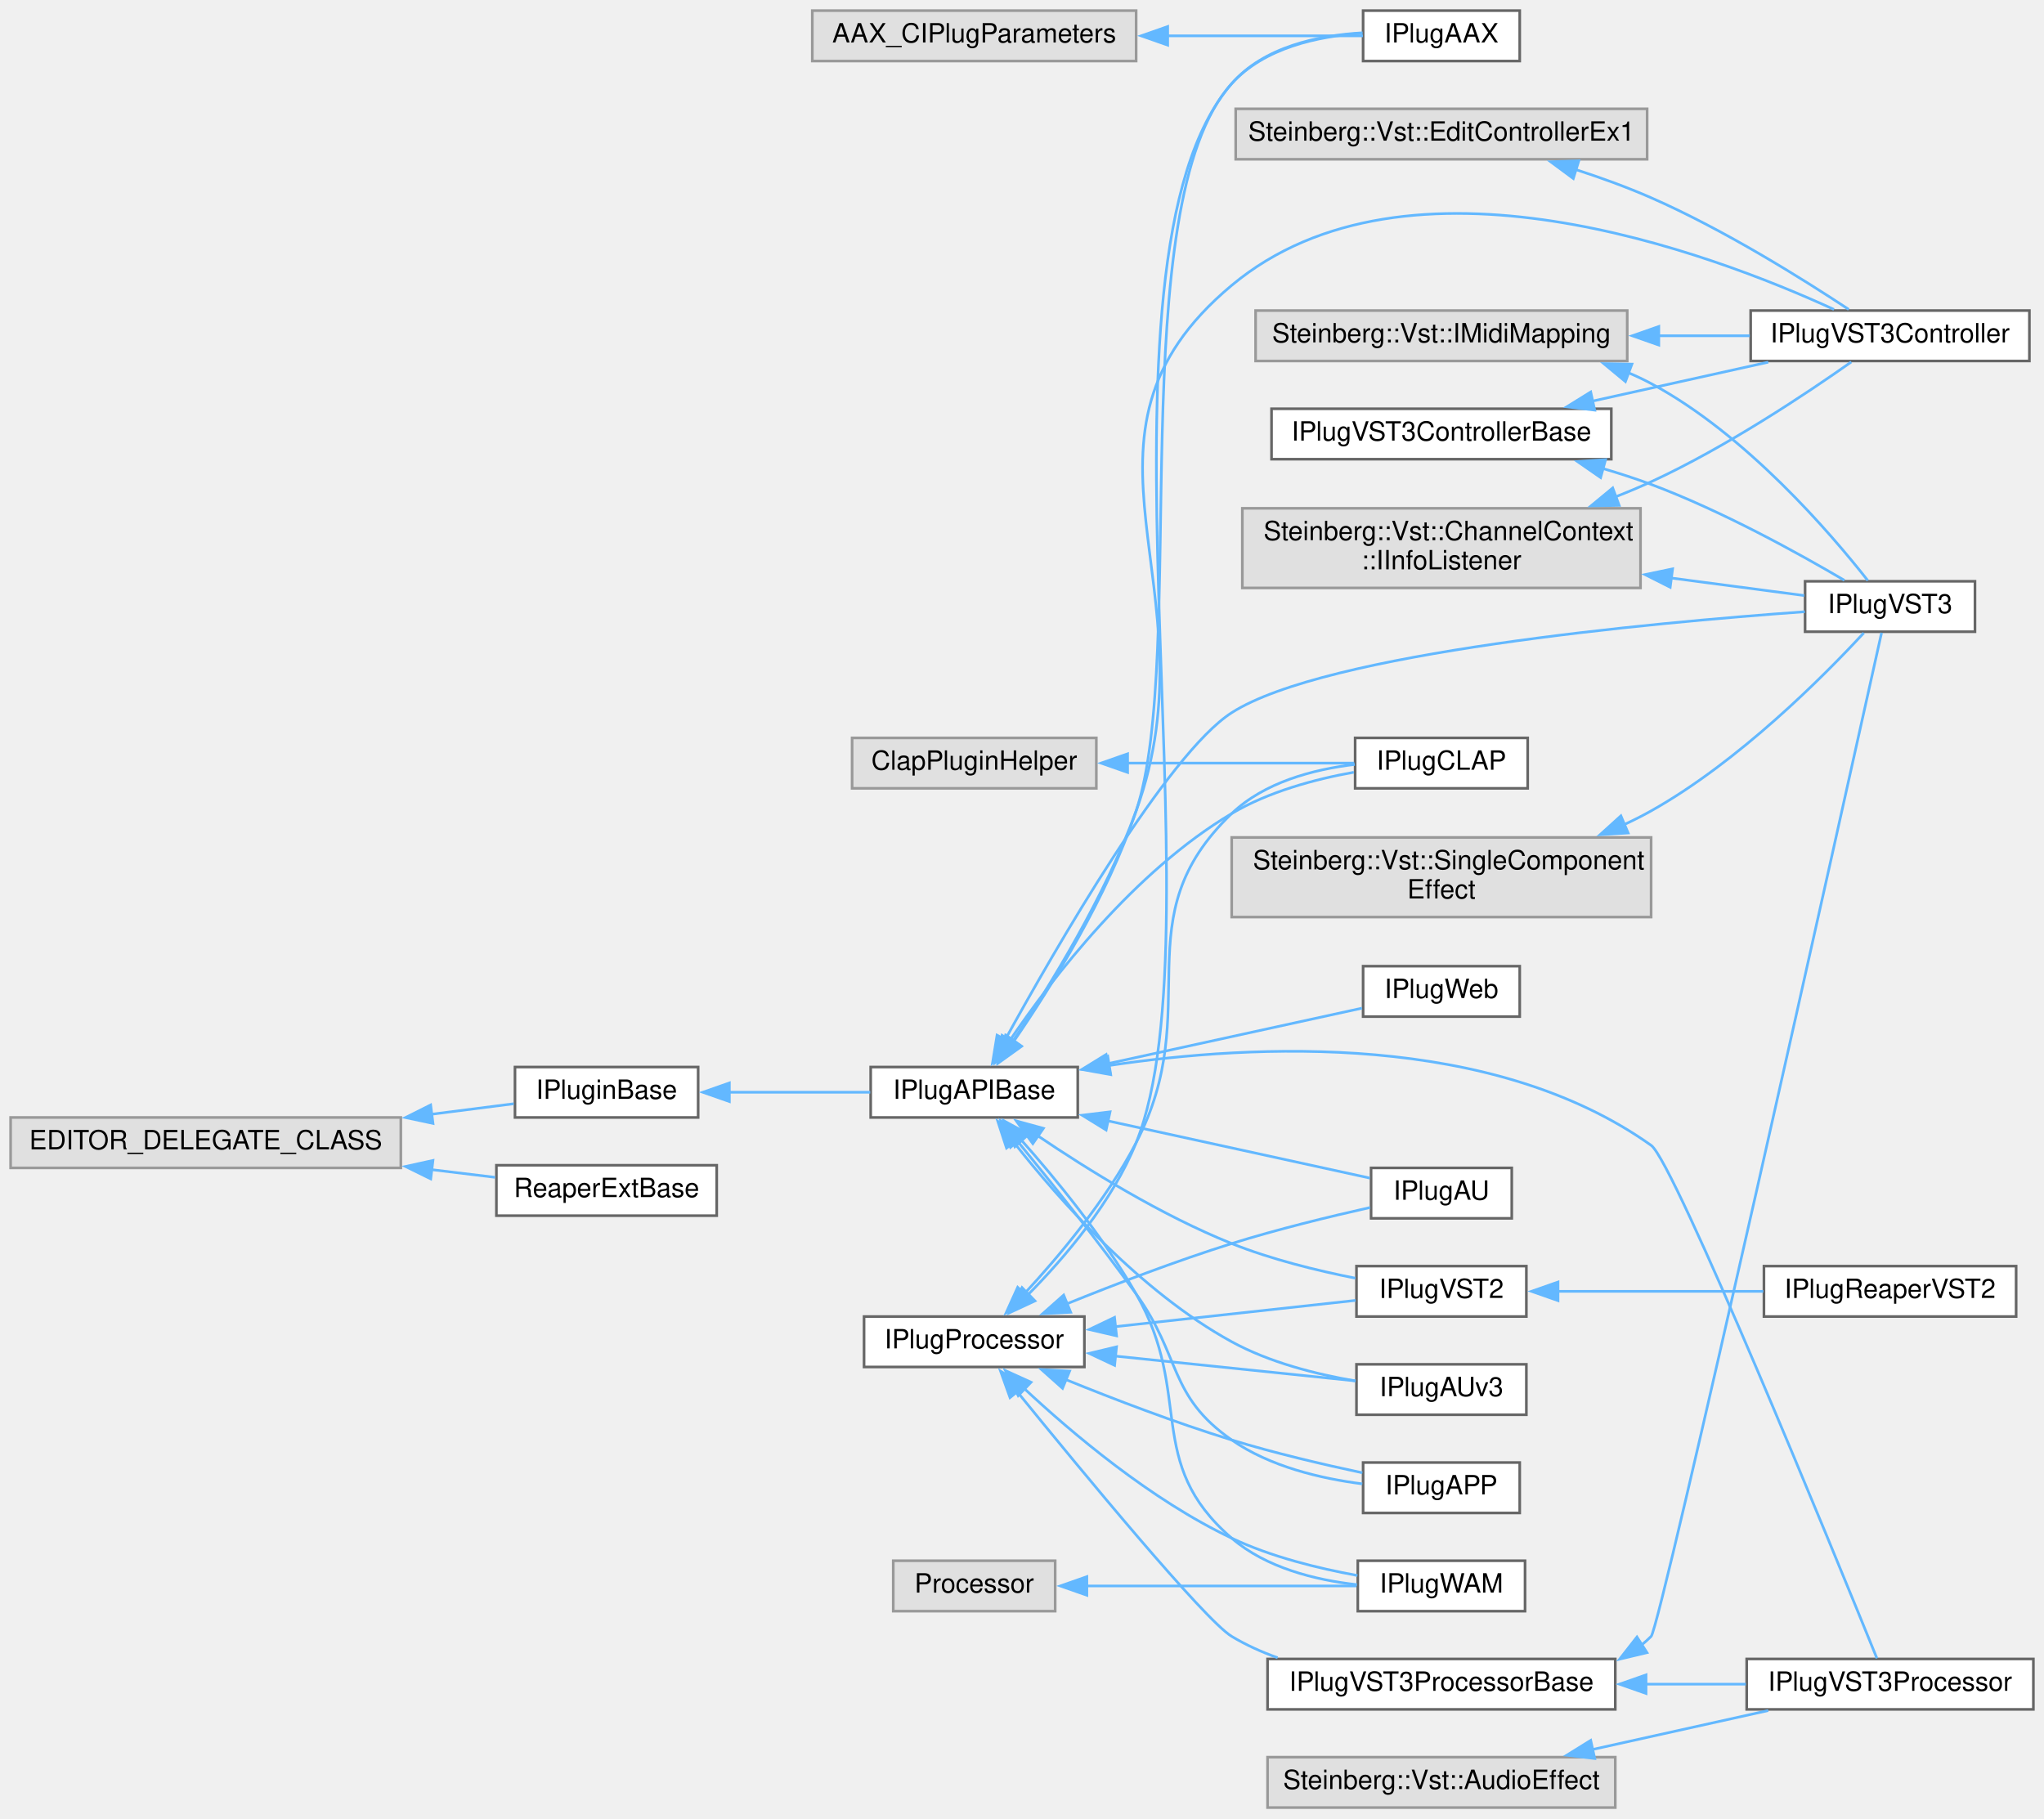
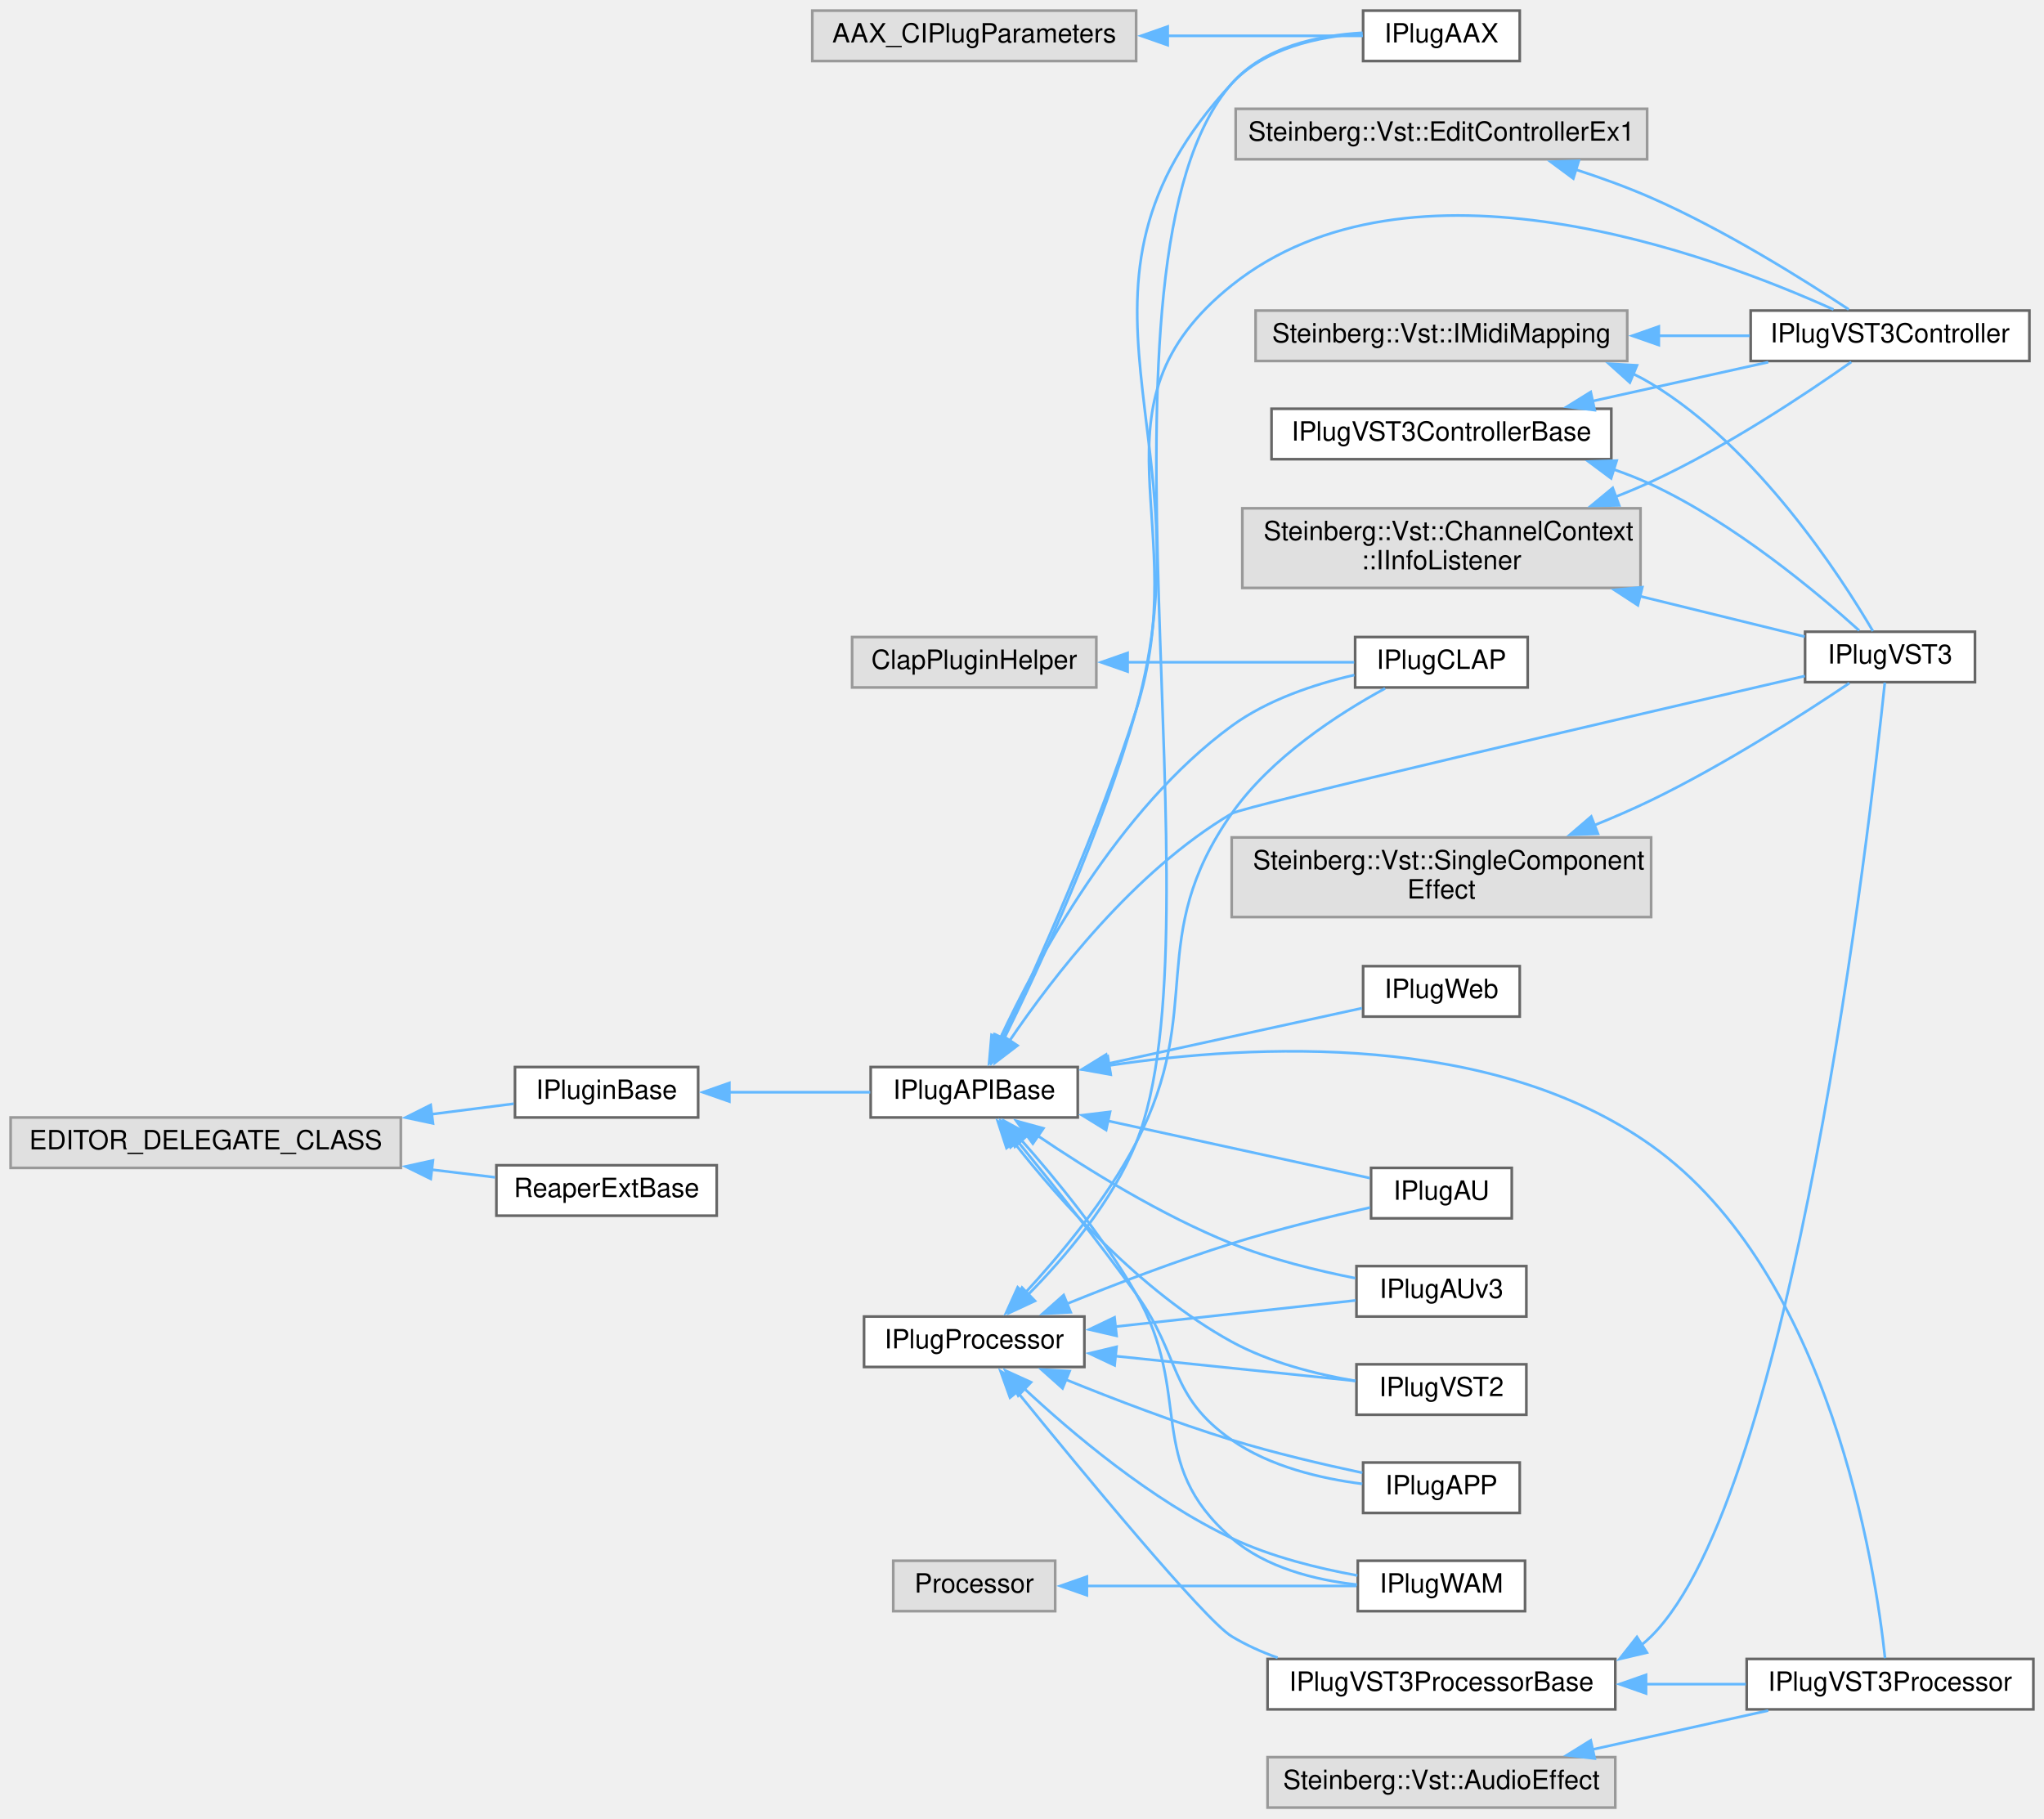
<svg xmlns="http://www.w3.org/2000/svg" xmlns:xlink="http://www.w3.org/1999/xlink" width="770pt" height="685pt" viewBox="0.00 0.00 770.00 685.00">
  <g id="graph0" class="graph" transform="scale(1 1) rotate(0) translate(4 681)">
    <g id="node1" class="node">
      <g id="a_node1">
        <a xlink:title=" ">
          <polygon fill="#e0e0e0" stroke="#999999" points="424,-677 302,-677 302,-658 424,-658 424,-677" />
          <text text-anchor="middle" x="363" y="-665" font-family="Helvetica,sans-Serif" font-size="10.00">AAX_CIPlugParameters</text>
        </a>
      </g>
    </g>
    <g id="node2" class="node">
      <g id="a_node2">
        <a xlink:href="class_i_plug_a_a_x.html" target="_top" xlink:title="AAX API base class for an IPlug plug-in.">
          <polygon fill="white" stroke="#666666" points="568.5,-677 509.5,-677 509.5,-658 568.5,-658 568.5,-677" />
          <text text-anchor="middle" x="539" y="-665" font-family="Helvetica,sans-Serif" font-size="10.00">IPlugAAX</text>
        </a>
      </g>
    </g>
    <g id="edge1" class="edge">
      <path fill="none" stroke="#63b8ff" d="M435.71,-667.5C461.61,-667.5 489.38,-667.5 509.44,-667.5" />
      <polygon fill="#63b8ff" stroke="#63b8ff" points="435.88,-664 425.88,-667.5 435.88,-671 435.88,-664" />
    </g>
    <g id="node3" class="node">
      <g id="a_node3">
        <a xlink:title=" ">
          <polygon fill="#e0e0e0" stroke="#999999" points="604.5,-19 473.5,-19 473.5,0 604.5,0 604.5,-19" />
          <text text-anchor="middle" x="539" y="-7" font-family="Helvetica,sans-Serif" font-size="10.00">Steinberg::Vst::AudioEffect</text>
        </a>
      </g>
    </g>
    <g id="node4" class="node">
      <g id="a_node4">
        <a xlink:href="class_i_plug_v_s_t3_processor.html" target="_top" xlink:title="VST3 Processor API-base class for a distributed IPlug VST3 plug-in.">
          <polygon fill="white" stroke="#666666" points="762,-56 654,-56 654,-37 762,-37 762,-56" />
          <text text-anchor="middle" x="708" y="-44" font-family="Helvetica,sans-Serif" font-size="10.00">IPlugVST3Processor</text>
        </a>
      </g>
    </g>
    <g id="edge2" class="edge">
      <path fill="none" stroke="#63b8ff" d="M595.75,-21.85C617.33,-26.63 641.7,-32.03 662.12,-36.56" />
      <polygon fill="#63b8ff" stroke="#63b8ff" points="596.75,-18.49 586.23,-19.74 595.24,-25.32 596.75,-18.49" />
    </g>
    <g id="node5" class="node">
      <g id="a_node5">
        <a xlink:title=" ">
-           <polygon fill="#e0e0e0" stroke="#999999" points="409,-403 317,-403 317,-384 409,-384 409,-403" />
-           <text text-anchor="middle" x="363" y="-391" font-family="Helvetica,sans-Serif" font-size="10.00">ClapPluginHelper</text>
+           <polygon fill="#e0e0e0" stroke="#999999" points="409,-441 317,-441 317,-422 409,-422 409,-441" />
+           <text text-anchor="middle" x="363" y="-429" font-family="Helvetica,sans-Serif" font-size="10.00">ClapPluginHelper</text>
        </a>
      </g>
    </g>
    <g id="node6" class="node">
      <g id="a_node6">
        <a xlink:href="class_i_plug_c_l_a_p.html" target="_top" xlink:title="CLAP API base class for an IPlug plug-in.">
-           <polygon fill="white" stroke="#666666" points="571.5,-403 506.5,-403 506.5,-384 571.5,-384 571.5,-403" />
-           <text text-anchor="middle" x="539" y="-391" font-family="Helvetica,sans-Serif" font-size="10.00">IPlugCLAP</text>
+           <polygon fill="white" stroke="#666666" points="571.5,-441 506.5,-441 506.5,-422 571.5,-422 571.5,-441" />
+           <text text-anchor="middle" x="539" y="-429" font-family="Helvetica,sans-Serif" font-size="10.00">IPlugCLAP</text>
        </a>
      </g>
    </g>
    <g id="edge3" class="edge">
-       <path fill="none" stroke="#63b8ff" d="M420.66,-393.5C449.02,-393.5 482.28,-393.5 506.14,-393.5" />
-       <polygon fill="#63b8ff" stroke="#63b8ff" points="420.78,-390 410.78,-393.5 420.78,-397 420.78,-390" />
+       <path fill="none" stroke="#63b8ff" d="M420.66,-431.5C449.02,-431.5 482.28,-431.5 506.14,-431.5" />
+       <polygon fill="#63b8ff" stroke="#63b8ff" points="420.78,-428 410.78,-431.5 420.78,-435 420.78,-428" />
    </g>
    <g id="node7" class="node">
      <g id="a_node7">
        <a xlink:title=" ">
          <polygon fill="#e0e0e0" stroke="#999999" points="616.5,-640 461.5,-640 461.5,-621 616.5,-621 616.5,-640" />
          <text text-anchor="middle" x="539" y="-628" font-family="Helvetica,sans-Serif" font-size="10.00">Steinberg::Vst::EditControllerEx1</text>
        </a>
      </g>
    </g>
    <g id="node8" class="node">
      <g id="a_node8">
        <a xlink:href="class_i_plug_v_s_t3_controller.html" target="_top" xlink:title="VST3 Controller API-base class for a distributed IPlug VST3 plug-in.">
          <polygon fill="white" stroke="#666666" points="760.5,-564 655.5,-564 655.5,-545 760.5,-545 760.5,-564" />
          <text text-anchor="middle" x="708" y="-552" font-family="Helvetica,sans-Serif" font-size="10.00">IPlugVST3Controller</text>
        </a>
      </g>
    </g>
    <g id="edge4" class="edge">
      <path fill="none" stroke="#63b8ff" d="M589.42,-617.18C599.04,-614.06 608.95,-610.47 618,-606.5 645.53,-594.42 675.26,-575.8 692.44,-564.43" />
      <polygon fill="#63b8ff" stroke="#63b8ff" points="588.68,-613.74 580.17,-620.05 590.76,-620.43 588.68,-613.74" />
    </g>
    <g id="node9" class="node">
      <g id="a_node9">
        <a xlink:title=" ">
          <polygon fill="#e0e0e0" stroke="#999999" points="147,-260 0,-260 0,-241 147,-241 147,-260" />
          <text text-anchor="middle" x="73.5" y="-248" font-family="Helvetica,sans-Serif" font-size="10.00">EDITOR_DELEGATE_CLASS</text>
        </a>
      </g>
    </g>
    <g id="node10" class="node">
      <g id="a_node10">
        <a xlink:href="class_i_plugin_base.html" target="_top" xlink:title="Base class that contains plug-in info and state manipulation methods.">
          <polygon fill="white" stroke="#666666" points="259,-279 190,-279 190,-260 259,-260 259,-279" />
          <text text-anchor="middle" x="224.5" y="-267" font-family="Helvetica,sans-Serif" font-size="10.00">IPluginBase</text>
        </a>
      </g>
    </g>
    <g id="edge5" class="edge">
      <path fill="none" stroke="#63b8ff" d="M158.66,-261.23C169.55,-262.62 180.15,-263.97 189.53,-265.17" />
      <polygon fill="#63b8ff" stroke="#63b8ff" points="159.12,-257.76 148.76,-259.97 158.23,-264.71 159.12,-257.76" />
    </g>
-     <g id="node20" class="node">
-       <g id="a_node20">
+     <g id="node19" class="node">
+       <g id="a_node19">
        <a xlink:href="class_reaper_ext_base.html" target="_top" xlink:title="Reaper extension base class interface.">
          <polygon fill="white" stroke="#666666" points="266,-242 183,-242 183,-223 266,-223 266,-242" />
          <text text-anchor="middle" x="224.5" y="-230" font-family="Helvetica,sans-Serif" font-size="10.00">ReaperExtBase</text>
        </a>
      </g>
    </g>
-     <g id="edge19" class="edge">
+     <g id="edge18" class="edge">
      <path fill="none" stroke="#63b8ff" d="M158.59,-240.34C166.86,-239.34 174.97,-238.36 182.5,-237.45" />
      <polygon fill="#63b8ff" stroke="#63b8ff" points="158.26,-236.86 148.76,-241.53 159.1,-243.8 158.26,-236.86" />
    </g>
    <g id="node11" class="node">
      <g id="a_node11">
        <a xlink:href="class_i_plug_a_p_i_base.html" target="_top" xlink:title="The base class of an IPlug plug-in, which interacts with the different plug-in APIs.">
          <polygon fill="white" stroke="#666666" points="402,-279 324,-279 324,-260 402,-260 402,-279" />
          <text text-anchor="middle" x="363" y="-267" font-family="Helvetica,sans-Serif" font-size="10.00">IPlugAPIBase</text>
        </a>
      </g>
    </g>
    <g id="edge6" class="edge">
      <path fill="none" stroke="#63b8ff" d="M270.73,-269.5C287.94,-269.5 307.35,-269.5 323.83,-269.5" />
      <polygon fill="#63b8ff" stroke="#63b8ff" points="270.76,-266 260.76,-269.5 270.76,-273 270.76,-266" />
    </g>
    <g id="edge7" class="edge">
-       <path fill="none" stroke="#63b8ff" d="M377.98,-288.82C392.04,-309.28 413.14,-343.05 424,-375.5 443.48,-433.74 418.71,-604.04 460,-649.5 472.24,-662.98 492.38,-667.37 509.13,-668.46" />
-       <polygon fill="#63b8ff" stroke="#63b8ff" points="380.85,-286.81 372.24,-280.64 375.13,-290.84 380.85,-286.81" />
-     </g>
-     <g id="edge16" class="edge">
-       <path fill="none" stroke="#63b8ff" d="M413.74,-279.57C468.93,-287.82 558.09,-292.1 618,-249.5 626.68,-243.33 686.97,-95.86 703.06,-56.23" />
+       <path fill="none" stroke="#63b8ff" d="M374.18,-289.51C387.64,-316.82 411.15,-367.63 424,-413.5 452.62,-515.67 387.86,-571.7 460,-649.5 472.38,-662.85 492.51,-667.25 509.22,-668.36" />
+       <polygon fill="#63b8ff" stroke="#63b8ff" points="377.37,-288.06 369.76,-280.68 371.1,-291.19 377.37,-288.06" />
+     </g>
+     <g id="edge15" class="edge">
+       <path fill="none" stroke="#63b8ff" d="M413.74,-279.57C468.93,-287.82 558.09,-292.1 618,-249.5 685.74,-201.33 702.53,-89.93 706.12,-56.29" />
      <polygon fill="#63b8ff" stroke="#63b8ff" points="414.42,-276.14 403.99,-278.01 413.31,-283.05 414.42,-276.14" />
    </g>
    <g id="edge11" class="edge">
-       <path fill="none" stroke="#63b8ff" d="M376.28,-288.81C392.5,-312.68 423.34,-352.8 460,-374.5 473.91,-382.74 491.23,-387.41 506.01,-390.06" />
-       <polygon fill="#63b8ff" stroke="#63b8ff" points="379.33,-287.07 370.9,-280.65 373.49,-290.93 379.33,-287.07" />
-     </g>
-     <g id="edge15" class="edge">
-       <path fill="none" stroke="#63b8ff" d="M377.66,-288.93C391.46,-309.48 412.35,-343.33 424,-375.5 454.46,-459.6 391.33,-516.19 460,-573.5 526.37,-628.89 640.79,-585.59 686.89,-564.42" />
-       <polygon fill="#63b8ff" stroke="#63b8ff" points="380.58,-286.99 372.04,-280.72 374.8,-290.95 380.58,-286.99" />
+       <path fill="none" stroke="#63b8ff" d="M372.71,-289.64C386.73,-319.73 417.14,-376.2 460,-407.5 473.5,-417.36 491.13,-423.23 506.21,-426.69" />
+       <polygon fill="#63b8ff" stroke="#63b8ff" points="375.91,-288.24 368.62,-280.56 369.53,-291.11 375.91,-288.24" />
+     </g>
+     <g id="edge14" class="edge">
+       <path fill="none" stroke="#63b8ff" d="M373.71,-289.65C386.64,-317.12 409.56,-368.11 424,-413.5 446.1,-482.96 403.08,-527.97 460,-573.5 527.34,-627.37 640.71,-585.2 686.7,-564.39" />
+       <polygon fill="#63b8ff" stroke="#63b8ff" points="376.94,-288.29 369.48,-280.77 370.62,-291.3 376.94,-288.29" />
    </g>
    <g id="node12" class="node">
      <g id="a_node12">
        <a xlink:href="class_i_plug_a_p_p.html" target="_top" xlink:title="Standalone application base class for an IPlug plug-in.">
          <polygon fill="white" stroke="#666666" points="568.5,-130 509.5,-130 509.5,-111 568.5,-111 568.5,-130" />
          <text text-anchor="middle" x="539" y="-118" font-family="Helvetica,sans-Serif" font-size="10.00">IPlugAPP</text>
        </a>
      </g>
    </g>
    <g id="edge8" class="edge">
      <path fill="none" stroke="#63b8ff" d="M379.35,-251.01C391.76,-235.84 409.5,-213.65 424,-193.5 441.07,-169.79 436.04,-155.21 460,-138.5 474.36,-128.48 493.48,-123.97 509.2,-121.96" />
      <polygon fill="#63b8ff" stroke="#63b8ff" points="376.67,-248.76 373.01,-258.71 382.07,-253.21 376.67,-248.76" />
    </g>
    <g id="node13" class="node">
      <g id="a_node13">
        <a xlink:href="class_i_plug_a_u.html" target="_top" xlink:title="AudioUnit v2 API base class for an IPlug plug-in.">
          <polygon fill="white" stroke="#666666" points="565.5,-241 512.5,-241 512.5,-222 565.5,-222 565.5,-241" />
          <text text-anchor="middle" x="539" y="-229" font-family="Helvetica,sans-Serif" font-size="10.00">IPlugAU</text>
        </a>
      </g>
    </g>
    <g id="edge9" class="edge">
      <path fill="none" stroke="#63b8ff" d="M413.16,-258.76C445.3,-251.75 486,-242.86 512.02,-237.17" />
      <polygon fill="#63b8ff" stroke="#63b8ff" points="412.69,-255.28 403.66,-260.84 414.18,-262.12 412.69,-255.28" />
    </g>
    <g id="node14" class="node">
      <g id="a_node14">
        <a xlink:href="class_i_plug_a_uv3.html" target="_top" xlink:title="AudioUnit v3 API base class for an IPlug plug-in.">
-           <polygon fill="white" stroke="#666666" points="571,-167 507,-167 507,-148 571,-148 571,-167" />
-           <text text-anchor="middle" x="539" y="-155" font-family="Helvetica,sans-Serif" font-size="10.00">IPlugAUv3</text>
+           <polygon fill="white" stroke="#666666" points="571,-204 507,-204 507,-185 571,-185 571,-204" />
+           <text text-anchor="middle" x="539" y="-192" font-family="Helvetica,sans-Serif" font-size="10.00">IPlugAUv3</text>
        </a>
      </g>
    </g>
    <g id="edge10" class="edge">
-       <path fill="none" stroke="#63b8ff" d="M377.94,-250.62C394.9,-229.06 425.56,-194.35 460,-175.5 474.26,-167.69 491.78,-163.26 506.6,-160.75" />
-       <polygon fill="#63b8ff" stroke="#63b8ff" points="375.17,-248.48 371.88,-258.55 380.73,-252.73 375.17,-248.48" />
+       <path fill="none" stroke="#63b8ff" d="M386.82,-253.19C405.64,-240.44 433.46,-223.14 460,-212.5 474.83,-206.55 492.08,-202.32 506.58,-199.45" />
+       <polygon fill="#63b8ff" stroke="#63b8ff" points="385.08,-250.14 378.85,-258.7 389.06,-255.9 385.08,-250.14" />
    </g>
    <g id="node15" class="node">
      <g id="a_node15">
        <a xlink:href="class_i_plug_v_s_t2.html" target="_top" xlink:title="VST2.4 API base class for an IPlug plug-in.">
-           <polygon fill="white" stroke="#666666" points="571,-204 507,-204 507,-185 571,-185 571,-204" />
-           <text text-anchor="middle" x="539" y="-192" font-family="Helvetica,sans-Serif" font-size="10.00">IPlugVST2</text>
+           <polygon fill="white" stroke="#666666" points="571,-167 507,-167 507,-148 571,-148 571,-167" />
+           <text text-anchor="middle" x="539" y="-155" font-family="Helvetica,sans-Serif" font-size="10.00">IPlugVST2</text>
        </a>
      </g>
    </g>
    <g id="edge12" class="edge">
-       <path fill="none" stroke="#63b8ff" d="M386.82,-253.19C405.64,-240.44 433.46,-223.14 460,-212.5 474.83,-206.55 492.08,-202.32 506.58,-199.45" />
-       <polygon fill="#63b8ff" stroke="#63b8ff" points="385.08,-250.14 378.85,-258.7 389.06,-255.9 385.08,-250.14" />
+       <path fill="none" stroke="#63b8ff" d="M377.94,-250.62C394.9,-229.06 425.56,-194.35 460,-175.5 474.26,-167.69 491.78,-163.26 506.6,-160.75" />
+       <polygon fill="#63b8ff" stroke="#63b8ff" points="375.17,-248.48 371.88,-258.55 380.73,-252.73 375.17,-248.48" />
+     </g>
+     <g id="node16" class="node">
+       <g id="a_node16">
+         <a xlink:href="class_i_plug_v_s_t3.html" target="_top" xlink:title="VST3 base class for a non-distributed IPlug VST3 plug-in.">
+           <polygon fill="white" stroke="#666666" points="740,-443 676,-443 676,-424 740,-424 740,-443" />
+           <text text-anchor="middle" x="708" y="-431" font-family="Helvetica,sans-Serif" font-size="10.00">IPlugVST3</text>
+         </a>
+       </g>
+     </g>
+     <g id="edge13" class="edge">
+       <path fill="none" stroke="#63b8ff" d="M376.27,-288.83C392.47,-312.73 423.29,-352.88 460,-374.5 464.71,-377.28 610.62,-411.22 675.93,-426.33" />
+       <polygon fill="#63b8ff" stroke="#63b8ff" points="379.31,-287.1 370.89,-280.67 373.47,-290.95 379.31,-287.1" />
    </g>
    <g id="node17" class="node">
      <g id="a_node17">
-         <a xlink:href="class_i_plug_v_s_t3.html" target="_top" xlink:title="VST3 base class for a non-distributed IPlug VST3 plug-in.">
-           <polygon fill="white" stroke="#666666" points="740,-462 676,-462 676,-443 740,-443 740,-462" />
-           <text text-anchor="middle" x="708" y="-450" font-family="Helvetica,sans-Serif" font-size="10.00">IPlugVST3</text>
-         </a>
-       </g>
-     </g>
-     <g id="edge14" class="edge">
-       <path fill="none" stroke="#63b8ff" d="M374.43,-288.87C393.86,-324.22 435.82,-397 460,-412.5 495.29,-435.12 617.76,-446.37 675.9,-450.54" />
-       <polygon fill="#63b8ff" stroke="#63b8ff" points="377.75,-287.64 369.89,-280.53 371.6,-290.99 377.75,-287.64" />
-     </g>
-     <g id="node18" class="node">
-       <g id="a_node18">
        <a xlink:href="class_i_plug_w_a_m.html" target="_top" xlink:title="WebAudioModule (WAM) API base class.">
          <polygon fill="white" stroke="#666666" points="570.5,-93 507.5,-93 507.5,-74 570.5,-74 570.5,-93" />
          <text text-anchor="middle" x="539" y="-81" font-family="Helvetica,sans-Serif" font-size="10.00">IPlugWAM</text>
        </a>
      </g>
    </g>
-     <g id="edge17" class="edge">
+     <g id="edge16" class="edge">
      <path fill="none" stroke="#63b8ff" d="M380.58,-251.68C393.65,-236.94 411.67,-215 424,-193.5 445.84,-155.41 426.77,-130.2 460,-101.5 472.94,-90.33 491.45,-85.74 507.19,-83.98" />
      <polygon fill="#63b8ff" stroke="#63b8ff" points="378.3,-248.98 374.19,-258.74 383.49,-253.67 378.3,-248.98" />
    </g>
-     <g id="node19" class="node">
-       <g id="a_node19">
+     <g id="node18" class="node">
+       <g id="a_node18">
        <a xlink:href="class_i_plug_web.html" target="_top" xlink:title="This is used for the UI &quot;editor&quot; - controller side of a WAM or remote editors that communicate with d...">
          <polygon fill="white" stroke="#666666" points="568.5,-317 509.5,-317 509.5,-298 568.5,-298 568.5,-317" />
          <text text-anchor="middle" x="539" y="-305" font-family="Helvetica,sans-Serif" font-size="10.00">IPlugWeb</text>
        </a>
      </g>
    </g>
-     <g id="edge18" class="edge">
+     <g id="edge17" class="edge">
      <path fill="none" stroke="#63b8ff" d="M413.19,-280.24C444.14,-287 483.01,-295.49 509.08,-301.18" />
      <polygon fill="#63b8ff" stroke="#63b8ff" points="414.18,-276.88 403.66,-278.16 412.69,-283.72 414.18,-276.88" />
    </g>
-     <g id="node16" class="node">
-       <g id="a_node16">
-         <a xlink:href="class_i_plug_reaper_v_s_t2.html" target="_top" xlink:title="Reaper specific VST2.4 API base class for an IPlug plug-in.">
-           <polygon fill="white" stroke="#666666" points="755.5,-204 660.5,-204 660.5,-185 755.5,-185 755.5,-204" />
-           <text text-anchor="middle" x="708" y="-192" font-family="Helvetica,sans-Serif" font-size="10.00">IPlugReaperVST2</text>
-         </a>
-       </g>
-     </g>
-     <g id="edge13" class="edge">
-       <path fill="none" stroke="#63b8ff" d="M582.87,-194.5C606.55,-194.5 635.99,-194.5 660.26,-194.5" />
-       <polygon fill="#63b8ff" stroke="#63b8ff" points="582.92,-191 572.92,-194.5 582.92,-198 582.92,-191" />
-     </g>
-     <g id="node21" class="node">
-       <g id="a_node21">
+     <g id="node20" class="node">
+       <g id="a_node20">
        <a xlink:title=" ">
          <polygon fill="#e0e0e0" stroke="#999999" points="614,-489.5 464,-489.5 464,-459.5 614,-459.5 614,-489.5" />
          <text text-anchor="start" x="472" y="-477.5" font-family="Helvetica,sans-Serif" font-size="10.00">Steinberg::Vst::ChannelContext</text>
          <text text-anchor="middle" x="539" y="-466.5" font-family="Helvetica,sans-Serif" font-size="10.00">::IInfoListener</text>
        </a>
      </g>
    </g>
-     <g id="edge21" class="edge">
+     <g id="edge20" class="edge">
      <path fill="none" stroke="#63b8ff" d="M604.67,-493.86C609.23,-495.64 613.71,-497.52 618,-499.5 646.21,-512.5 676.44,-532.67 693.41,-544.64" />
      <polygon fill="#63b8ff" stroke="#63b8ff" points="605.96,-490.6 595.36,-490.42 603.53,-497.17 605.96,-490.6" />
    </g>
-     <g id="edge20" class="edge">
-       <path fill="none" stroke="#63b8ff" d="M625.41,-463.25C643.39,-460.88 661.26,-458.53 675.67,-456.63" />
-       <polygon fill="#63b8ff" stroke="#63b8ff" points="625.18,-459.75 615.72,-464.52 626.09,-466.69 625.18,-459.75" />
+     <g id="edge19" class="edge">
+       <path fill="none" stroke="#63b8ff" d="M613.63,-456.42C635.49,-451.06 658.27,-445.46 675.85,-441.15" />
+       <polygon fill="#63b8ff" stroke="#63b8ff" points="613.01,-452.97 604.13,-458.76 614.68,-459.77 613.01,-452.97" />
+     </g>
+     <g id="node21" class="node">
+       <g id="a_node21">
+         <a xlink:title=" ">
+           <polygon fill="#e0e0e0" stroke="#999999" points="609,-564 469,-564 469,-545 609,-545 609,-564" />
+           <text text-anchor="middle" x="539" y="-552" font-family="Helvetica,sans-Serif" font-size="10.00">Steinberg::Vst::IMidiMapping</text>
+         </a>
+       </g>
+     </g>
+     <g id="edge22" class="edge">
+       <path fill="none" stroke="#63b8ff" d="M620.59,-554.5C632.35,-554.5 644.18,-554.5 655.16,-554.5" />
+       <polygon fill="#63b8ff" stroke="#63b8ff" points="620.89,-551 610.89,-554.5 620.89,-558 620.89,-551" />
+     </g>
+     <g id="edge21" class="edge">
+       <path fill="none" stroke="#63b8ff" d="M611.23,-540.16C613.56,-539.03 615.82,-537.81 618,-536.5 658.07,-512.34 689.4,-463.94 701.54,-443.25" />
+       <polygon fill="#63b8ff" stroke="#63b8ff" points="609.98,-536.89 602.1,-543.97 612.67,-543.35 609.98,-536.89" />
    </g>
    <g id="node22" class="node">
      <g id="a_node22">
-         <a xlink:title=" ">
-           <polygon fill="#e0e0e0" stroke="#999999" points="609,-564 469,-564 469,-545 609,-545 609,-564" />
-           <text text-anchor="middle" x="539" y="-552" font-family="Helvetica,sans-Serif" font-size="10.00">Steinberg::Vst::IMidiMapping</text>
-         </a>
-       </g>
-     </g>
-     <g id="edge23" class="edge">
-       <path fill="none" stroke="#63b8ff" d="M620.59,-554.5C632.35,-554.5 644.18,-554.5 655.16,-554.5" />
-       <polygon fill="#63b8ff" stroke="#63b8ff" points="620.89,-551 610.89,-554.5 620.89,-558 620.89,-551" />
-     </g>
-     <g id="edge22" class="edge">
-       <path fill="none" stroke="#63b8ff" d="M609.54,-540.53C612.44,-539.3 615.28,-537.96 618,-536.5 653.77,-517.34 685.71,-480.01 699.62,-462.29" />
-       <polygon fill="#63b8ff" stroke="#63b8ff" points="608.32,-537.24 600.16,-544.01 610.76,-543.81 608.32,-537.24" />
-     </g>
-     <g id="node23" class="node">
-       <g id="a_node23">
        <a xlink:href="class_i_plug_processor.html" target="_top" xlink:title="The base class for IPlug Audio Processing.">
          <polygon fill="white" stroke="#666666" points="404.5,-185 321.5,-185 321.5,-166 404.5,-166 404.5,-185" />
          <text text-anchor="middle" x="363" y="-173" font-family="Helvetica,sans-Serif" font-size="10.00">IPlugProcessor</text>
        </a>
      </g>
    </g>
-     <g id="edge24" class="edge">
+     <g id="edge23" class="edge">
      <path fill="none" stroke="#63b8ff" d="M383.23,-193.19C397.15,-207.25 415.04,-228.21 424,-250.5 457.22,-333.1 401.5,-582.39 460,-649.5 472.05,-663.33 492.42,-667.68 509.31,-668.65" />
      <polygon fill="#63b8ff" stroke="#63b8ff" points="385.89,-190.89 376.28,-186.42 381.01,-195.9 385.89,-190.89" />
    </g>
-     <g id="edge28" class="edge">
-       <path fill="none" stroke="#63b8ff" d="M381.57,-193.25C394.91,-207.61 412.81,-228.93 424,-250.5 450.43,-301.44 418.55,-334.82 460,-374.5 472.28,-386.26 490.57,-391.12 506.36,-393" />
+     <g id="edge27" class="edge">
+       <path fill="none" stroke="#63b8ff" d="M381.57,-193.25C394.91,-207.61 412.81,-228.93 424,-250.5 450.43,-301.44 427.07,-327.5 460,-374.5 474.82,-395.65 500.04,-411.98 517.78,-421.64" />
      <polygon fill="#63b8ff" stroke="#63b8ff" points="384.44,-191.18 375,-186.36 379.37,-196.01 384.44,-191.18" />
    </g>
-     <g id="edge25" class="edge">
+     <g id="edge24" class="edge">
      <path fill="none" stroke="#63b8ff" d="M397.37,-161.3C415.65,-153.87 438.83,-144.99 460,-138.5 476.08,-133.57 494.38,-129.28 509.22,-126.13" />
      <polygon fill="#63b8ff" stroke="#63b8ff" points="396.27,-157.97 388.36,-165.02 398.94,-164.44 396.27,-157.97" />
    </g>
-     <g id="edge26" class="edge">
+     <g id="edge25" class="edge">
      <path fill="none" stroke="#63b8ff" d="M397.77,-189.74C416,-197.12 439.01,-205.93 460,-212.5 477.16,-217.87 496.83,-222.65 512.13,-226.08" />
      <polygon fill="#63b8ff" stroke="#63b8ff" points="399.35,-186.61 388.77,-186.06 396.7,-193.09 399.35,-186.61" />
    </g>
-     <g id="edge27" class="edge">
+     <g id="edge26" class="edge">
+       <path fill="none" stroke="#63b8ff" d="M416.16,-181.2C445.65,-184.42 481.54,-188.33 506.7,-191.08" />
+       <polygon fill="#63b8ff" stroke="#63b8ff" points="416.62,-177.73 406.3,-180.12 415.86,-184.68 416.62,-177.73" />
+     </g>
+     <g id="edge28" class="edge">
      <path fill="none" stroke="#63b8ff" d="M416.16,-170.1C445.65,-167.05 481.54,-163.34 506.7,-160.74" />
      <polygon fill="#63b8ff" stroke="#63b8ff" points="415.89,-166.61 406.3,-171.12 416.61,-173.58 415.89,-166.61" />
    </g>
-     <g id="edge29" class="edge">
-       <path fill="none" stroke="#63b8ff" d="M416.16,-181.2C445.65,-184.42 481.54,-188.33 506.7,-191.08" />
-       <polygon fill="#63b8ff" stroke="#63b8ff" points="416.62,-177.73 406.3,-180.12 415.86,-184.68 416.62,-177.73" />
-     </g>
-     <g id="edge33" class="edge">
+     <g id="edge32" class="edge">
      <path fill="none" stroke="#63b8ff" d="M381.59,-158.11C399.73,-141.15 429.59,-115.88 460,-101.5 474.82,-94.49 492.56,-90.12 507.36,-87.44" />
      <polygon fill="#63b8ff" stroke="#63b8ff" points="379.57,-155.19 374.76,-164.63 384.41,-160.25 379.57,-155.19" />
    </g>
-     <g id="node24" class="node">
-       <g id="a_node24">
+     <g id="node23" class="node">
+       <g id="a_node23">
        <a xlink:href="class_i_plug_v_s_t3_processor_base.html" target="_top" xlink:title="Shared VST3 processor code.">
          <polygon fill="white" stroke="#666666" points="604.5,-56 473.5,-56 473.5,-37 604.5,-37 604.5,-56" />
          <text text-anchor="middle" x="539" y="-44" font-family="Helvetica,sans-Serif" font-size="10.00">IPlugVST3ProcessorBase</text>
        </a>
      </g>
    </g>
-     <g id="edge30" class="edge">
+     <g id="edge29" class="edge">
      <path fill="none" stroke="#63b8ff" d="M379.02,-156.89C403.38,-126.91 449.81,-70.64 460,-64.5 465.36,-61.27 471.24,-58.62 477.3,-56.45" />
      <polygon fill="#63b8ff" stroke="#63b8ff" points="376.49,-154.46 372.92,-164.43 381.93,-158.86 376.49,-154.46" />
    </g>
-     <g id="edge32" class="edge">
+     <g id="edge31" class="edge">
      <path fill="none" stroke="#63b8ff" d="M615.73,-46.5C628.55,-46.5 641.61,-46.5 653.69,-46.5" />
      <polygon fill="#63b8ff" stroke="#63b8ff" points="616.08,-43 606.08,-46.5 616.08,-50 616.08,-43" />
    </g>
-     <g id="edge31" class="edge">
-       <path fill="none" stroke="#63b8ff" d="M614.23,-61.12C615.54,-62.18 616.8,-63.3 618,-64.5 621.53,-68.04 691.46,-382.47 704.81,-442.62" />
-       <polygon fill="#63b8ff" stroke="#63b8ff" points="616.44,-58.38 606.14,-55.93 612.66,-64.27 616.44,-58.38" />
-     </g>
-     <g id="node25" class="node">
-       <g id="a_node25">
+     <g id="edge30" class="edge">
+       <path fill="none" stroke="#63b8ff" d="M614.21,-61.14C615.53,-62.19 616.8,-63.31 618,-64.5 671.62,-117.59 700.53,-370.97 706.03,-423.82" />
+       <polygon fill="#63b8ff" stroke="#63b8ff" points="616.41,-58.39 606.1,-55.97 612.65,-64.29 616.41,-58.39" />
+     </g>
+     <g id="node24" class="node">
+       <g id="a_node24">
        <a xlink:href="class_i_plug_v_s_t3_controller_base.html" target="_top" xlink:title="Shared VST3 controller code.">
          <polygon fill="white" stroke="#666666" points="603,-527 475,-527 475,-508 603,-508 603,-527" />
          <text text-anchor="middle" x="539" y="-515" font-family="Helvetica,sans-Serif" font-size="10.00">IPlugVST3ControllerBase</text>
        </a>
      </g>
    </g>
-     <g id="edge35" class="edge">
+     <g id="edge34" class="edge">
      <path fill="none" stroke="#63b8ff" d="M595.75,-529.85C617.33,-534.63 641.7,-540.03 662.12,-544.56" />
      <polygon fill="#63b8ff" stroke="#63b8ff" points="596.75,-526.49 586.23,-527.74 595.24,-533.32 596.75,-526.49" />
    </g>
-     <g id="edge34" class="edge">
-       <path fill="none" stroke="#63b8ff" d="M599.91,-504.46C606.08,-502.65 612.21,-500.67 618,-498.5 644.55,-488.57 673.37,-472.63 690.81,-462.37" />
-       <polygon fill="#63b8ff" stroke="#63b8ff" points="598.98,-501.08 590.27,-507.11 600.84,-507.83 598.98,-501.08" />
+     <g id="edge33" class="edge">
+       <path fill="none" stroke="#63b8ff" d="M603.79,-504.18C608.68,-502.49 613.47,-500.6 618,-498.5 649.23,-483.99 680.55,-457.75 696.38,-443.45" />
+       <polygon fill="#63b8ff" stroke="#63b8ff" points="602.92,-500.79 594.43,-507.12 605.02,-507.46 602.92,-500.79" />
+     </g>
+     <g id="node25" class="node">
+       <g id="a_node25">
+         <a xlink:title=" ">
+           <polygon fill="#e0e0e0" stroke="#999999" points="393.5,-93 332.5,-93 332.5,-74 393.5,-74 393.5,-93" />
+           <text text-anchor="middle" x="363" y="-81" font-family="Helvetica,sans-Serif" font-size="10.00">Processor</text>
+         </a>
+       </g>
+     </g>
+     <g id="edge35" class="edge">
+       <path fill="none" stroke="#63b8ff" d="M405.28,-83.5C436.49,-83.5 478.66,-83.5 507.02,-83.5" />
+       <polygon fill="#63b8ff" stroke="#63b8ff" points="405.43,-80 395.43,-83.5 405.43,-87 405.43,-80" />
    </g>
    <g id="node26" class="node">
      <g id="a_node26">
-         <a xlink:title=" ">
-           <polygon fill="#e0e0e0" stroke="#999999" points="393.5,-93 332.5,-93 332.5,-74 393.5,-74 393.5,-93" />
-           <text text-anchor="middle" x="363" y="-81" font-family="Helvetica,sans-Serif" font-size="10.00">Processor</text>
-         </a>
-       </g>
-     </g>
-     <g id="edge36" class="edge">
-       <path fill="none" stroke="#63b8ff" d="M405.28,-83.5C436.49,-83.5 478.66,-83.5 507.02,-83.5" />
-       <polygon fill="#63b8ff" stroke="#63b8ff" points="405.43,-80 395.43,-83.5 405.43,-87 405.43,-80" />
-     </g>
-     <g id="node27" class="node">
-       <g id="a_node27">
        <a xlink:title=" ">
          <polygon fill="#e0e0e0" stroke="#999999" points="618,-365.5 460,-365.5 460,-335.5 618,-335.5 618,-365.5" />
          <text text-anchor="start" x="468" y="-353.5" font-family="Helvetica,sans-Serif" font-size="10.00">Steinberg::Vst::SingleComponent</text>
          <text text-anchor="middle" x="539" y="-342.5" font-family="Helvetica,sans-Serif" font-size="10.00">Effect</text>
        </a>
      </g>
    </g>
-     <g id="edge37" class="edge">
-       <path fill="none" stroke="#63b8ff" d="M607.94,-370.39C611.4,-371.99 614.78,-373.69 618,-375.5 651.14,-394.11 683.1,-426.32 698.11,-442.55" />
-       <polygon fill="#63b8ff" stroke="#63b8ff" points="609.34,-367.18 598.76,-366.52 606.61,-373.63 609.34,-367.18" />
+     <g id="edge36" class="edge">
+       <path fill="none" stroke="#63b8ff" d="M596.6,-370.09C603.89,-373.04 611.18,-376.2 618,-379.5 645.49,-392.8 675.47,-412.08 692.68,-423.64" />
+       <polygon fill="#63b8ff" stroke="#63b8ff" points="597.97,-366.87 587.39,-366.5 595.43,-373.39 597.97,-366.87" />
    </g>
  </g>
</svg>
